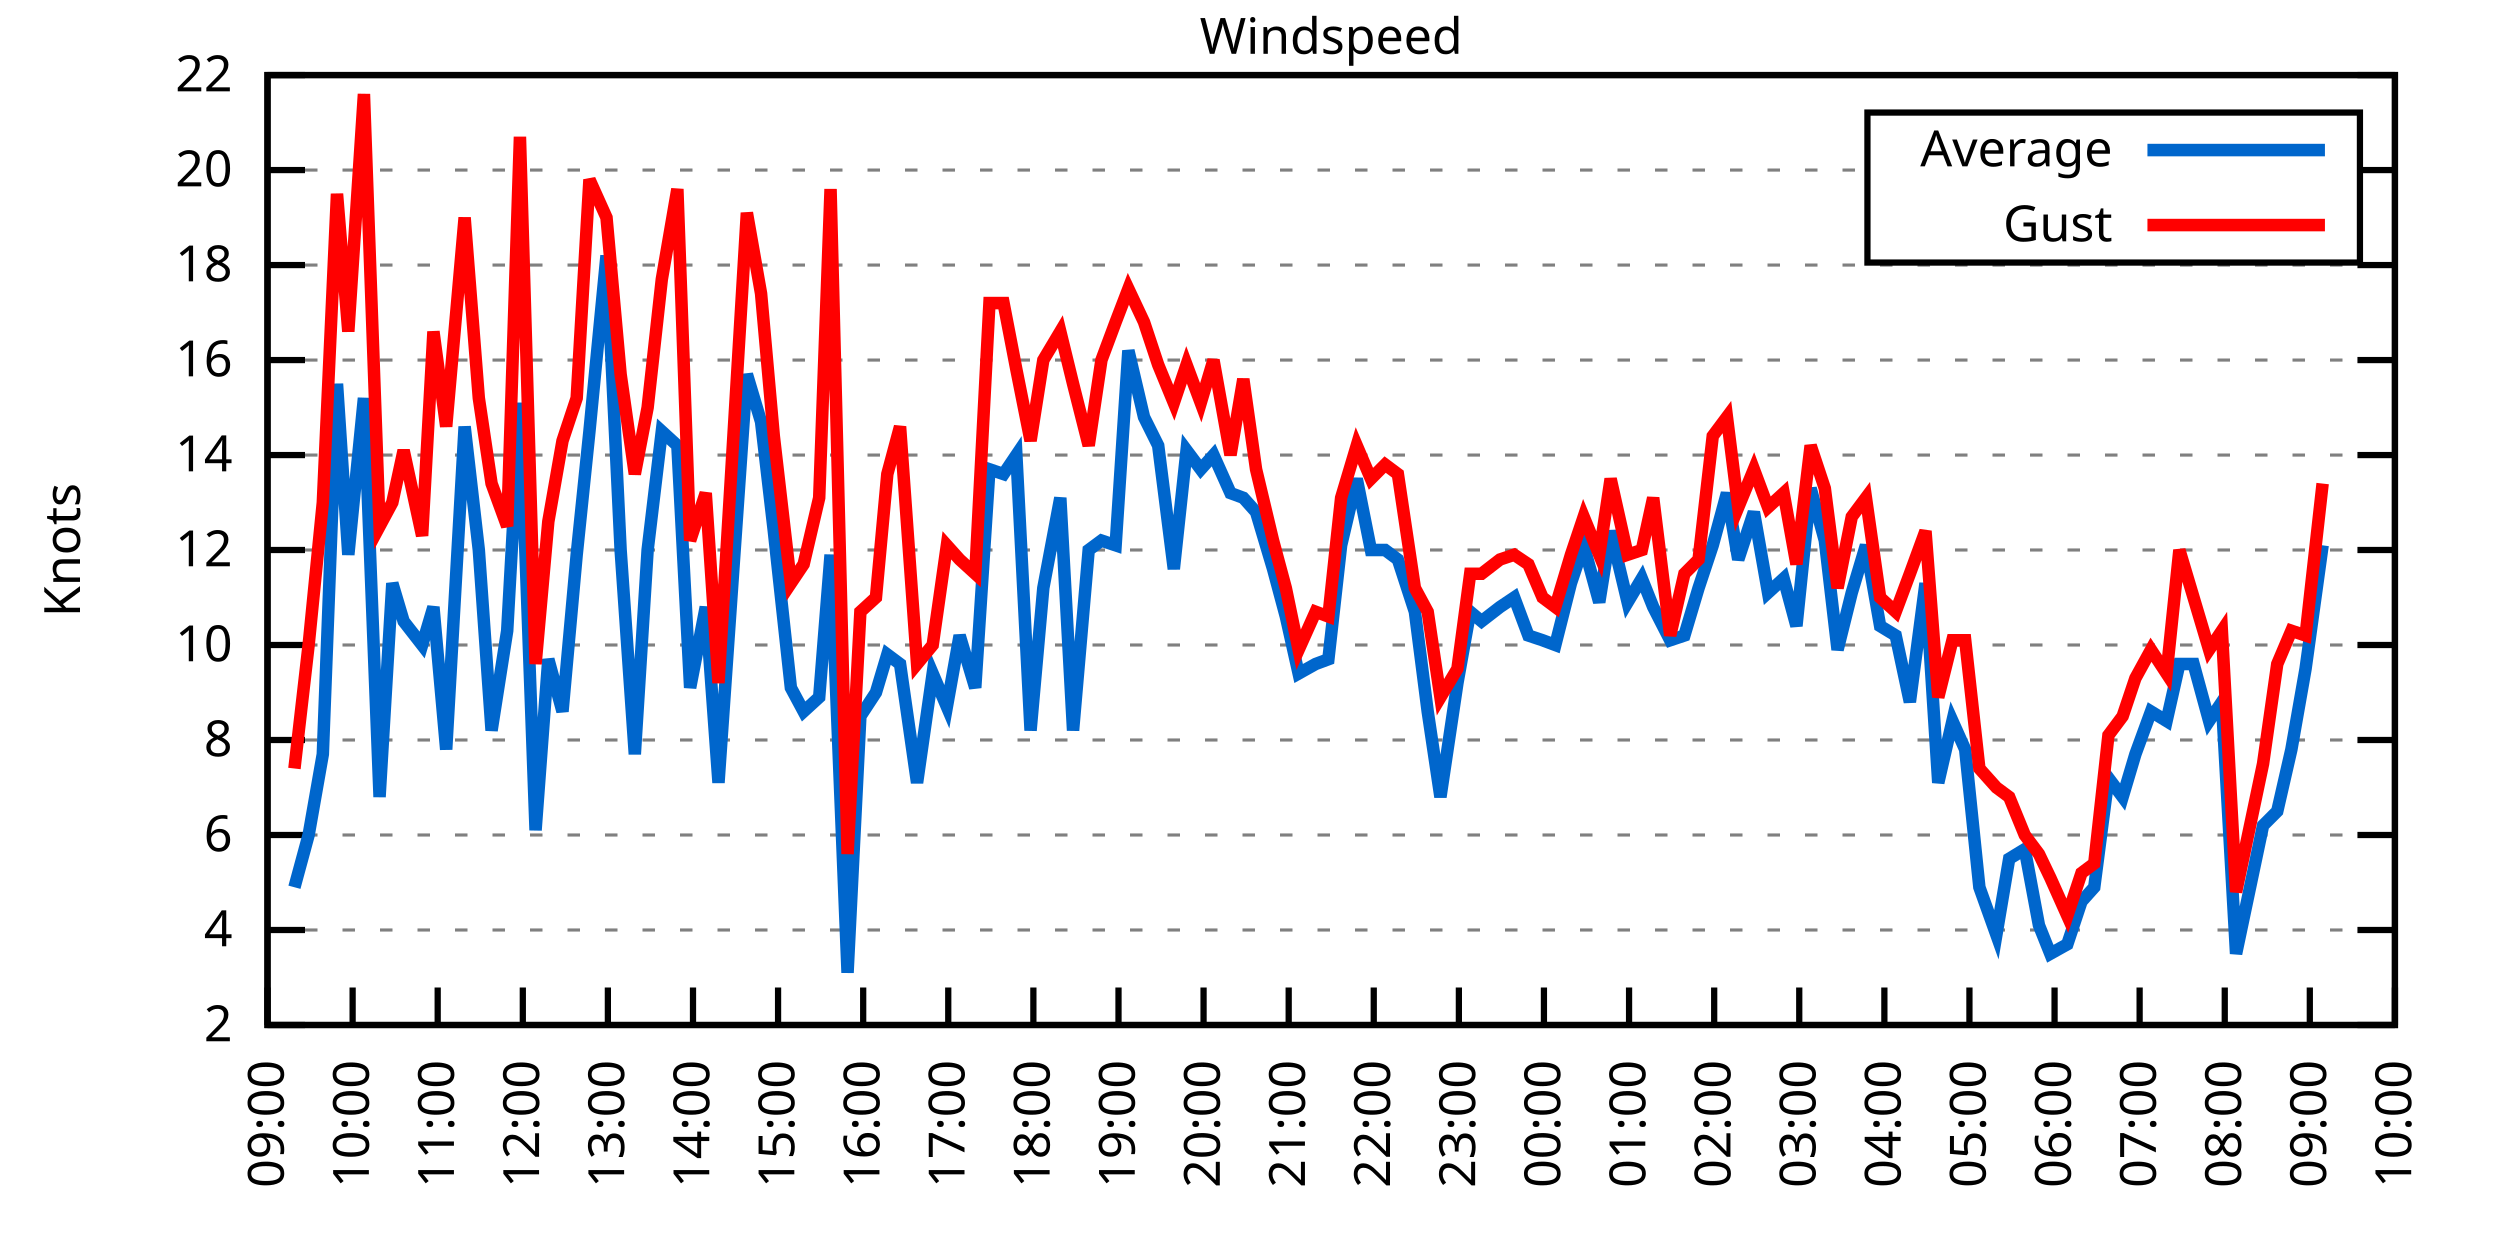
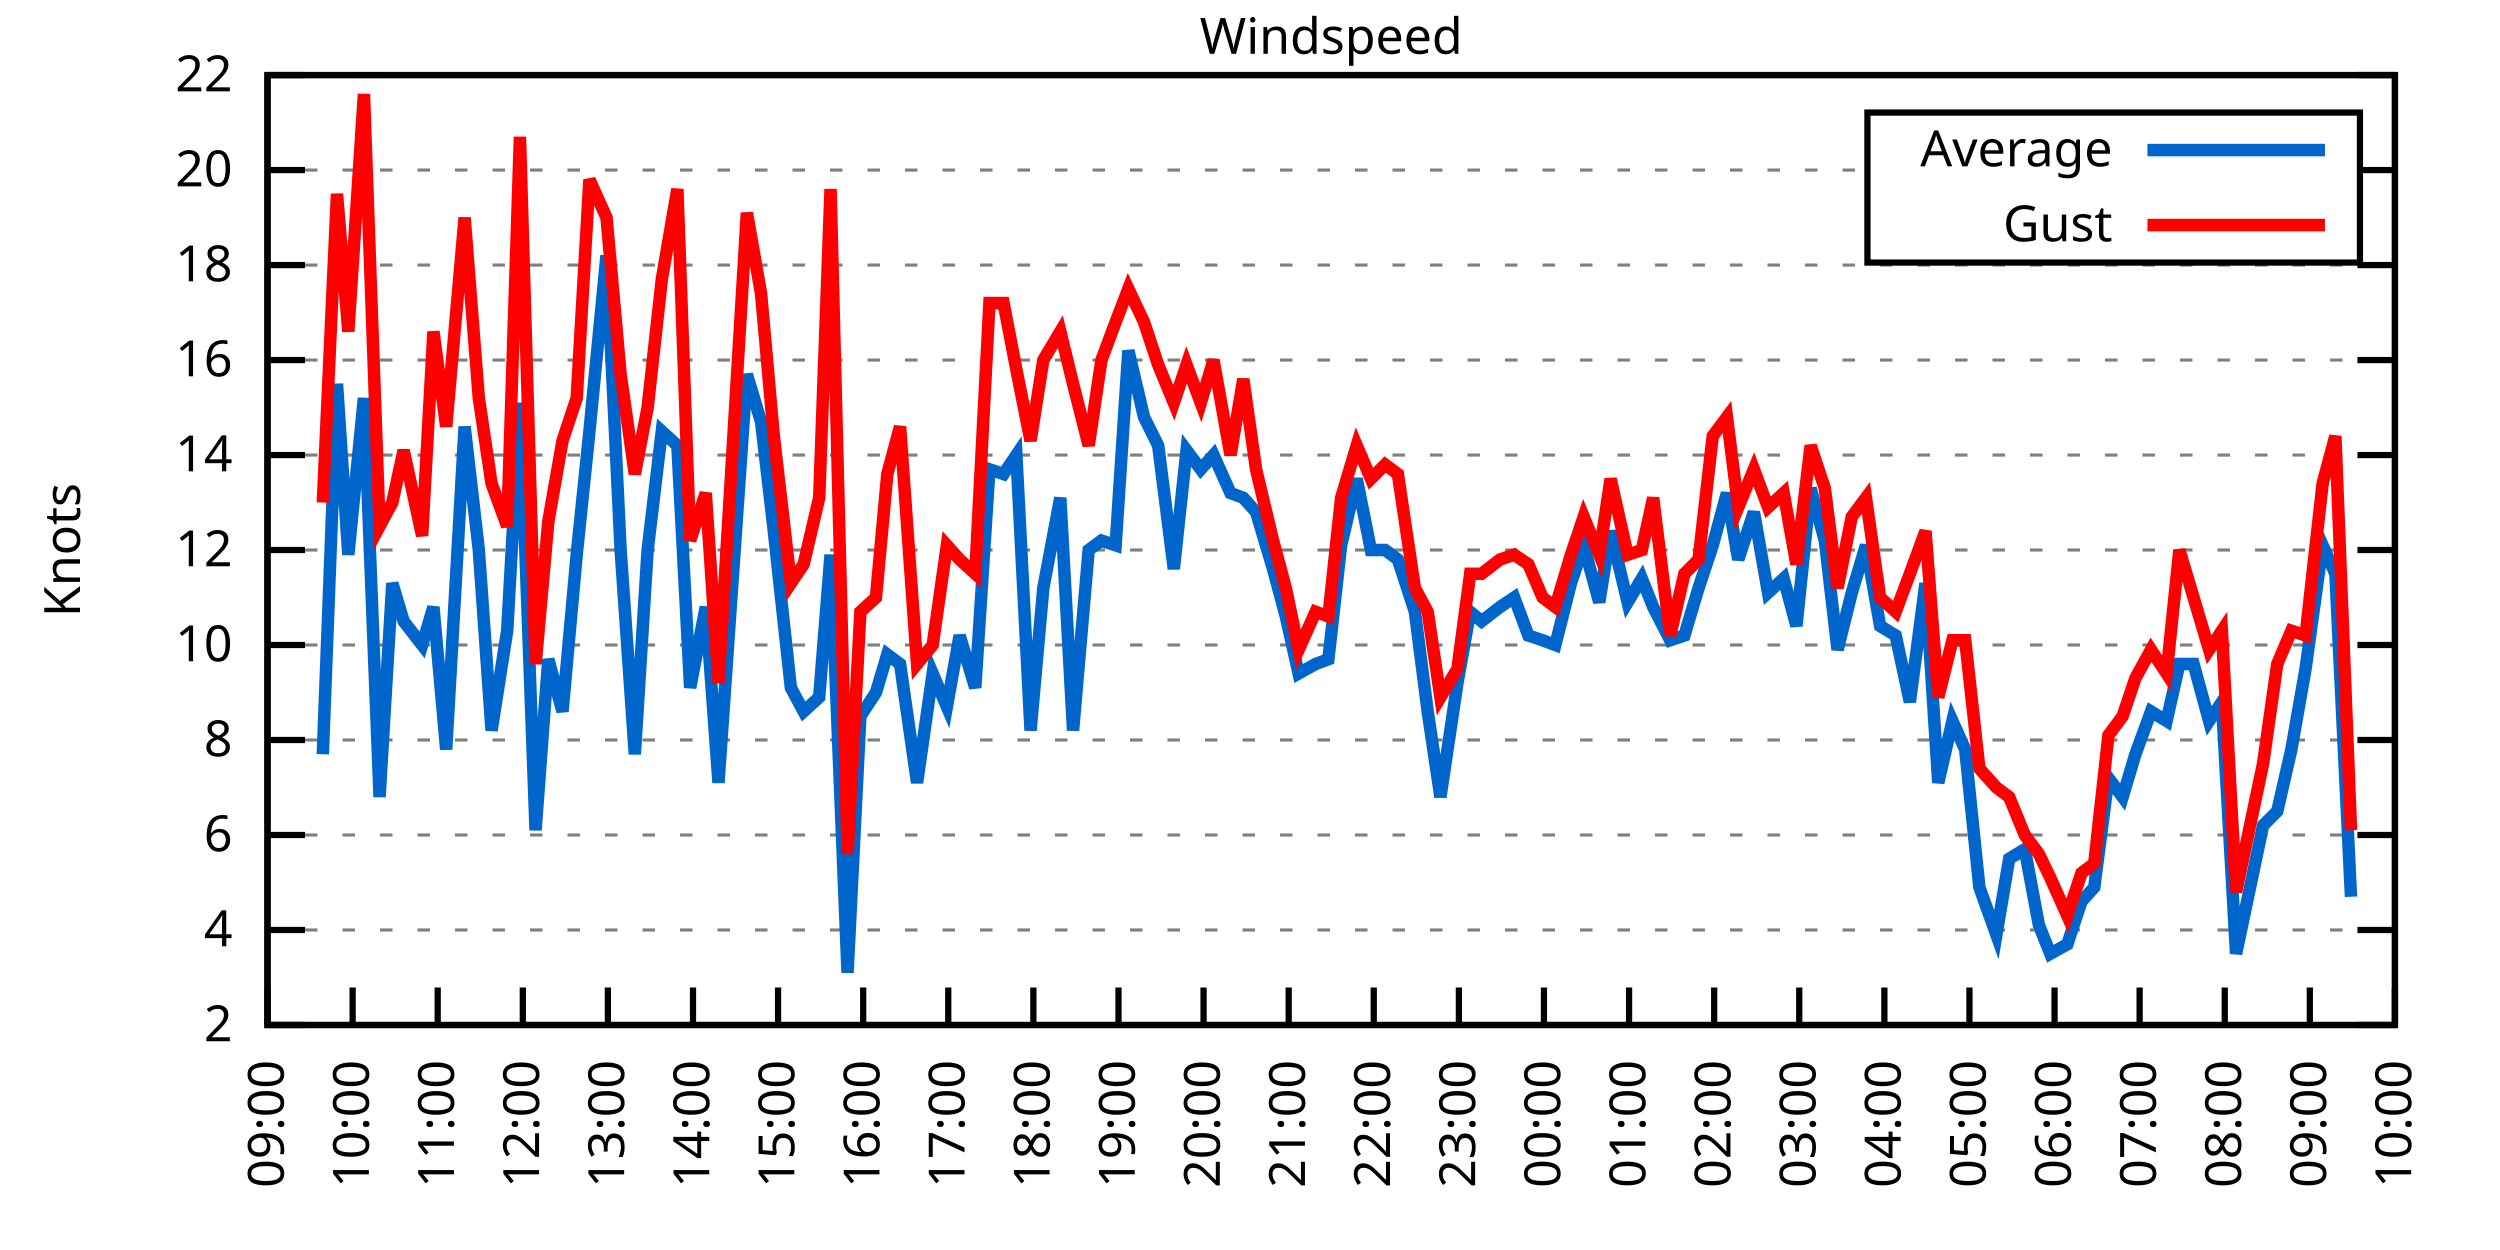
<svg xmlns="http://www.w3.org/2000/svg" xmlns:xlink="http://www.w3.org/1999/xlink" width="400" height="200" viewBox="0 0 400 200">
  <g id="gnuplot_canvas">
    <rect x="0" y="0" width="400" height="200" fill="none" />
    <defs>
      <circle id="gpDot" r="0.5" stroke-width="0.5" stroke="currentColor" />
      <path id="gpPt0" stroke-width="0.333" stroke="currentColor" d="M-1,0 h2 M0,-1 v2" />
      <path id="gpPt1" stroke-width="0.333" stroke="currentColor" d="M-1,-1 L1,1 M1,-1 L-1,1" />
      <path id="gpPt2" stroke-width="0.333" stroke="currentColor" d="M-1,0 L1,0 M0,-1 L0,1 M-1,-1 L1,1 M-1,1 L1,-1" />
      <rect id="gpPt3" stroke-width="0.333" stroke="currentColor" x="-1" y="-1" width="2" height="2" />
      <rect id="gpPt4" stroke-width="0.333" stroke="currentColor" fill="currentColor" x="-1" y="-1" width="2" height="2" />
      <circle id="gpPt5" stroke-width="0.333" stroke="currentColor" cx="0" cy="0" r="1" />
      <use xlink:href="#gpPt5" id="gpPt6" fill="currentColor" stroke="none" />
      <path id="gpPt7" stroke-width="0.333" stroke="currentColor" d="M0,-1.33 L-1.33,0.67 L1.33,0.67 z" />
      <use xlink:href="#gpPt7" id="gpPt8" fill="currentColor" stroke="none" />
      <use xlink:href="#gpPt7" id="gpPt9" stroke="currentColor" transform="rotate(180)" />
      <use xlink:href="#gpPt9" id="gpPt10" fill="currentColor" stroke="none" />
      <use xlink:href="#gpPt3" id="gpPt11" stroke="currentColor" transform="rotate(45)" />
      <use xlink:href="#gpPt11" id="gpPt12" fill="currentColor" stroke="none" />
      <path id="gpPt13" stroke-width="0.333" stroke="currentColor" d="M0,1.330 L1.265,0.411 L0.782,-1.067 L-0.782,-1.076 L-1.265,0.411 z" />
      <use xlink:href="#gpPt13" id="gpPt14" fill="currentColor" stroke="none" />
      <filter id="textbox" filterUnits="objectBoundingBox" x="0" y="0" height="1" width="1">
        <feFlood flood-color="white" flood-opacity="1" result="bgnd" />
        <feComposite in="SourceGraphic" in2="bgnd" operator="atop" />
      </filter>
      <filter id="greybox" filterUnits="objectBoundingBox" x="0" y="0" height="1" width="1">
        <feFlood flood-color="lightgrey" flood-opacity="1" result="grey" />
        <feComposite in="SourceGraphic" in2="grey" operator="atop" />
      </filter>
    </defs>
    <g fill="none" color="white" stroke="currentColor" stroke-width="1.00" stroke-linecap="butt" stroke-linejoin="miter">
</g>
    <g fill="none" color="black" stroke="currentColor" stroke-width="1.00" stroke-linecap="butt" stroke-linejoin="miter">
      <g stroke="none" shape-rendering="crispEdges">
        <polygon fill="rgb(255, 255, 255)" points="42.80,164.00 383.18,164.00 383.18,12.02 42.80,12.02 " />
      </g>
    </g>
    <g fill="none" color="black" stroke="currentColor" stroke-width="1.00" stroke-linecap="butt" stroke-linejoin="miter">
</g>
    <g fill="none" color="black" stroke="black" stroke-width="0.50" stroke-linecap="butt" stroke-linejoin="miter">
</g>
    <g fill="none" color="gray" stroke="currentColor" stroke-width="0.50" stroke-linecap="butt" stroke-linejoin="miter">
      <path stroke="gray" stroke-dasharray="2,4" class="gridline" d="M42.80,164.00 L383.19,164.00  " />
    </g>
    <g fill="none" color="gray" stroke="gray" stroke-width="1.00" stroke-linecap="butt" stroke-linejoin="miter">
</g>
    <g fill="none" color="black" stroke="currentColor" stroke-width="1.00" stroke-linecap="butt" stroke-linejoin="miter">
      <path stroke="black" d="M42.80,164.00 L48.80,164.00 M383.19,164.00 L377.19,164.00  " />
      <g transform="translate(37.20,166.60)" stroke="none" fill="black" font-family="Sans" font-size="8.00" text-anchor="end">
        <text>
          <tspan font-family="Sans"> 2</tspan>
        </text>
      </g>
    </g>
    <g fill="none" color="black" stroke="currentColor" stroke-width="1.00" stroke-linecap="butt" stroke-linejoin="miter">
</g>
    <g fill="none" color="black" stroke="black" stroke-width="0.50" stroke-linecap="butt" stroke-linejoin="miter">
</g>
    <g fill="none" color="gray" stroke="currentColor" stroke-width="0.50" stroke-linecap="butt" stroke-linejoin="miter">
      <path stroke="gray" stroke-dasharray="2,4" class="gridline" d="M42.80,148.80 L383.19,148.80  " />
    </g>
    <g fill="none" color="gray" stroke="gray" stroke-width="1.00" stroke-linecap="butt" stroke-linejoin="miter">
</g>
    <g fill="none" color="black" stroke="currentColor" stroke-width="1.00" stroke-linecap="butt" stroke-linejoin="miter">
      <path stroke="black" d="M42.80,148.80 L48.80,148.80 M383.19,148.80 L377.19,148.80  " />
      <g transform="translate(37.20,151.40)" stroke="none" fill="black" font-family="Sans" font-size="8.00" text-anchor="end">
        <text>
          <tspan font-family="Sans"> 4</tspan>
        </text>
      </g>
    </g>
    <g fill="none" color="black" stroke="currentColor" stroke-width="1.00" stroke-linecap="butt" stroke-linejoin="miter">
</g>
    <g fill="none" color="black" stroke="black" stroke-width="0.50" stroke-linecap="butt" stroke-linejoin="miter">
</g>
    <g fill="none" color="gray" stroke="currentColor" stroke-width="0.50" stroke-linecap="butt" stroke-linejoin="miter">
      <path stroke="gray" stroke-dasharray="2,4" class="gridline" d="M42.80,133.60 L383.19,133.60  " />
    </g>
    <g fill="none" color="gray" stroke="gray" stroke-width="1.00" stroke-linecap="butt" stroke-linejoin="miter">
</g>
    <g fill="none" color="black" stroke="currentColor" stroke-width="1.00" stroke-linecap="butt" stroke-linejoin="miter">
      <path stroke="black" d="M42.80,133.60 L48.80,133.60 M383.19,133.60 L377.19,133.60  " />
      <g transform="translate(37.20,136.20)" stroke="none" fill="black" font-family="Sans" font-size="8.00" text-anchor="end">
        <text>
          <tspan font-family="Sans"> 6</tspan>
        </text>
      </g>
    </g>
    <g fill="none" color="black" stroke="currentColor" stroke-width="1.00" stroke-linecap="butt" stroke-linejoin="miter">
</g>
    <g fill="none" color="black" stroke="black" stroke-width="0.50" stroke-linecap="butt" stroke-linejoin="miter">
</g>
    <g fill="none" color="gray" stroke="currentColor" stroke-width="0.50" stroke-linecap="butt" stroke-linejoin="miter">
      <path stroke="gray" stroke-dasharray="2,4" class="gridline" d="M42.80,118.40 L383.19,118.40  " />
    </g>
    <g fill="none" color="gray" stroke="gray" stroke-width="1.00" stroke-linecap="butt" stroke-linejoin="miter">
</g>
    <g fill="none" color="black" stroke="currentColor" stroke-width="1.00" stroke-linecap="butt" stroke-linejoin="miter">
      <path stroke="black" d="M42.80,118.40 L48.80,118.40 M383.19,118.40 L377.19,118.40  " />
      <g transform="translate(37.20,121.00)" stroke="none" fill="black" font-family="Sans" font-size="8.00" text-anchor="end">
        <text>
          <tspan font-family="Sans"> 8</tspan>
        </text>
      </g>
    </g>
    <g fill="none" color="black" stroke="currentColor" stroke-width="1.00" stroke-linecap="butt" stroke-linejoin="miter">
</g>
    <g fill="none" color="black" stroke="black" stroke-width="0.50" stroke-linecap="butt" stroke-linejoin="miter">
</g>
    <g fill="none" color="gray" stroke="currentColor" stroke-width="0.50" stroke-linecap="butt" stroke-linejoin="miter">
      <path stroke="gray" stroke-dasharray="2,4" class="gridline" d="M42.80,103.20 L383.19,103.20  " />
    </g>
    <g fill="none" color="gray" stroke="gray" stroke-width="1.00" stroke-linecap="butt" stroke-linejoin="miter">
</g>
    <g fill="none" color="black" stroke="currentColor" stroke-width="1.00" stroke-linecap="butt" stroke-linejoin="miter">
      <path stroke="black" d="M42.80,103.20 L48.80,103.20 M383.19,103.20 L377.19,103.20  " />
      <g transform="translate(37.20,105.80)" stroke="none" fill="black" font-family="Sans" font-size="8.00" text-anchor="end">
        <text>
          <tspan font-family="Sans"> 10</tspan>
        </text>
      </g>
    </g>
    <g fill="none" color="black" stroke="currentColor" stroke-width="1.00" stroke-linecap="butt" stroke-linejoin="miter">
</g>
    <g fill="none" color="black" stroke="black" stroke-width="0.50" stroke-linecap="butt" stroke-linejoin="miter">
</g>
    <g fill="none" color="gray" stroke="currentColor" stroke-width="0.50" stroke-linecap="butt" stroke-linejoin="miter">
      <path stroke="gray" stroke-dasharray="2,4" class="gridline" d="M42.80,88.00 L383.19,88.00  " />
    </g>
    <g fill="none" color="gray" stroke="gray" stroke-width="1.00" stroke-linecap="butt" stroke-linejoin="miter">
</g>
    <g fill="none" color="black" stroke="currentColor" stroke-width="1.00" stroke-linecap="butt" stroke-linejoin="miter">
      <path stroke="black" d="M42.80,88.00 L48.80,88.00 M383.19,88.00 L377.19,88.00  " />
      <g transform="translate(37.20,90.60)" stroke="none" fill="black" font-family="Sans" font-size="8.00" text-anchor="end">
        <text>
          <tspan font-family="Sans"> 12</tspan>
        </text>
      </g>
    </g>
    <g fill="none" color="black" stroke="currentColor" stroke-width="1.00" stroke-linecap="butt" stroke-linejoin="miter">
</g>
    <g fill="none" color="black" stroke="black" stroke-width="0.50" stroke-linecap="butt" stroke-linejoin="miter">
</g>
    <g fill="none" color="gray" stroke="currentColor" stroke-width="0.50" stroke-linecap="butt" stroke-linejoin="miter">
      <path stroke="gray" stroke-dasharray="2,4" class="gridline" d="M42.80,72.81 L383.19,72.81  " />
    </g>
    <g fill="none" color="gray" stroke="gray" stroke-width="1.00" stroke-linecap="butt" stroke-linejoin="miter">
</g>
    <g fill="none" color="black" stroke="currentColor" stroke-width="1.00" stroke-linecap="butt" stroke-linejoin="miter">
      <path stroke="black" d="M42.80,72.81 L48.80,72.81 M383.19,72.81 L377.19,72.81  " />
      <g transform="translate(37.20,75.41)" stroke="none" fill="black" font-family="Sans" font-size="8.00" text-anchor="end">
        <text>
          <tspan font-family="Sans"> 14</tspan>
        </text>
      </g>
    </g>
    <g fill="none" color="black" stroke="currentColor" stroke-width="1.00" stroke-linecap="butt" stroke-linejoin="miter">
</g>
    <g fill="none" color="black" stroke="black" stroke-width="0.50" stroke-linecap="butt" stroke-linejoin="miter">
</g>
    <g fill="none" color="gray" stroke="currentColor" stroke-width="0.50" stroke-linecap="butt" stroke-linejoin="miter">
      <path stroke="gray" stroke-dasharray="2,4" class="gridline" d="M42.80,57.61 L383.19,57.61  " />
    </g>
    <g fill="none" color="gray" stroke="gray" stroke-width="1.00" stroke-linecap="butt" stroke-linejoin="miter">
</g>
    <g fill="none" color="black" stroke="currentColor" stroke-width="1.00" stroke-linecap="butt" stroke-linejoin="miter">
      <path stroke="black" d="M42.80,57.61 L48.80,57.61 M383.19,57.61 L377.19,57.61  " />
      <g transform="translate(37.20,60.21)" stroke="none" fill="black" font-family="Sans" font-size="8.00" text-anchor="end">
        <text>
          <tspan font-family="Sans"> 16</tspan>
        </text>
      </g>
    </g>
    <g fill="none" color="black" stroke="currentColor" stroke-width="1.00" stroke-linecap="butt" stroke-linejoin="miter">
</g>
    <g fill="none" color="black" stroke="black" stroke-width="0.50" stroke-linecap="butt" stroke-linejoin="miter">
</g>
    <g fill="none" color="gray" stroke="currentColor" stroke-width="0.50" stroke-linecap="butt" stroke-linejoin="miter">
      <path stroke="gray" stroke-dasharray="2,4" class="gridline" d="M42.80,42.41 L383.19,42.41  " />
    </g>
    <g fill="none" color="gray" stroke="gray" stroke-width="1.00" stroke-linecap="butt" stroke-linejoin="miter">
</g>
    <g fill="none" color="black" stroke="currentColor" stroke-width="1.00" stroke-linecap="butt" stroke-linejoin="miter">
      <path stroke="black" d="M42.80,42.41 L48.80,42.41 M383.19,42.41 L377.19,42.41  " />
      <g transform="translate(37.20,45.01)" stroke="none" fill="black" font-family="Sans" font-size="8.00" text-anchor="end">
        <text>
          <tspan font-family="Sans"> 18</tspan>
        </text>
      </g>
    </g>
    <g fill="none" color="black" stroke="currentColor" stroke-width="1.00" stroke-linecap="butt" stroke-linejoin="miter">
</g>
    <g fill="none" color="black" stroke="black" stroke-width="0.50" stroke-linecap="butt" stroke-linejoin="miter">
</g>
    <g fill="none" color="gray" stroke="currentColor" stroke-width="0.50" stroke-linecap="butt" stroke-linejoin="miter">
      <path stroke="gray" stroke-dasharray="2,4" class="gridline" d="M42.80,27.21 L298.79,27.21 M377.59,27.21 L383.19,27.21  " />
    </g>
    <g fill="none" color="gray" stroke="gray" stroke-width="1.00" stroke-linecap="butt" stroke-linejoin="miter">
</g>
    <g fill="none" color="black" stroke="currentColor" stroke-width="1.00" stroke-linecap="butt" stroke-linejoin="miter">
      <path stroke="black" d="M42.80,27.21 L48.80,27.21 M383.19,27.21 L377.19,27.21  " />
      <g transform="translate(37.20,29.81)" stroke="none" fill="black" font-family="Sans" font-size="8.00" text-anchor="end">
        <text>
          <tspan font-family="Sans"> 20</tspan>
        </text>
      </g>
    </g>
    <g fill="none" color="black" stroke="currentColor" stroke-width="1.00" stroke-linecap="butt" stroke-linejoin="miter">
</g>
    <g fill="none" color="black" stroke="black" stroke-width="0.50" stroke-linecap="butt" stroke-linejoin="miter">
</g>
    <g fill="none" color="gray" stroke="currentColor" stroke-width="0.50" stroke-linecap="butt" stroke-linejoin="miter">
      <path stroke="gray" stroke-dasharray="2,4" class="gridline" d="M42.80,12.01 L383.19,12.01  " />
    </g>
    <g fill="none" color="gray" stroke="gray" stroke-width="1.00" stroke-linecap="butt" stroke-linejoin="miter">
</g>
    <g fill="none" color="black" stroke="currentColor" stroke-width="1.00" stroke-linecap="butt" stroke-linejoin="miter">
      <path stroke="black" d="M42.80,12.01 L48.80,12.01 M383.19,12.01 L377.19,12.01  " />
      <g transform="translate(37.20,14.61)" stroke="none" fill="black" font-family="Sans" font-size="8.00" text-anchor="end">
        <text>
          <tspan font-family="Sans"> 22</tspan>
        </text>
      </g>
    </g>
    <g fill="none" color="black" stroke="currentColor" stroke-width="1.00" stroke-linecap="butt" stroke-linejoin="miter">
      <path stroke="black" d="M42.80,164.00 L42.80,158.00  " />
      <g transform="translate(45.40,169.60) rotate(270.00)" stroke="none" fill="black" font-family="Sans" font-size="8.00" text-anchor="end">
        <text>
          <tspan font-family="Sans">09:00</tspan>
        </text>
      </g>
    </g>
    <g fill="none" color="black" stroke="currentColor" stroke-width="1.00" stroke-linecap="butt" stroke-linejoin="miter">
      <path stroke="black" d="M56.42,164.00 L56.42,158.00  " />
      <g transform="translate(59.02,169.60) rotate(270.00)" stroke="none" fill="black" font-family="Sans" font-size="8.00" text-anchor="end">
        <text>
          <tspan font-family="Sans">10:00</tspan>
        </text>
      </g>
    </g>
    <g fill="none" color="black" stroke="currentColor" stroke-width="1.00" stroke-linecap="butt" stroke-linejoin="miter">
      <path stroke="black" d="M70.03,164.00 L70.03,158.00  " />
      <g transform="translate(72.63,169.60) rotate(270.00)" stroke="none" fill="black" font-family="Sans" font-size="8.00" text-anchor="end">
        <text>
          <tspan font-family="Sans">11:00</tspan>
        </text>
      </g>
    </g>
    <g fill="none" color="black" stroke="currentColor" stroke-width="1.00" stroke-linecap="butt" stroke-linejoin="miter">
      <path stroke="black" d="M83.65,164.00 L83.65,158.00  " />
      <g transform="translate(86.25,169.60) rotate(270.00)" stroke="none" fill="black" font-family="Sans" font-size="8.00" text-anchor="end">
        <text>
          <tspan font-family="Sans">12:00</tspan>
        </text>
      </g>
    </g>
    <g fill="none" color="black" stroke="currentColor" stroke-width="1.00" stroke-linecap="butt" stroke-linejoin="miter">
      <path stroke="black" d="M97.26,164.00 L97.26,158.00  " />
      <g transform="translate(99.86,169.60) rotate(270.00)" stroke="none" fill="black" font-family="Sans" font-size="8.00" text-anchor="end">
        <text>
          <tspan font-family="Sans">13:00</tspan>
        </text>
      </g>
    </g>
    <g fill="none" color="black" stroke="currentColor" stroke-width="1.00" stroke-linecap="butt" stroke-linejoin="miter">
      <path stroke="black" d="M110.88,164.00 L110.88,158.00  " />
      <g transform="translate(113.48,169.60) rotate(270.00)" stroke="none" fill="black" font-family="Sans" font-size="8.00" text-anchor="end">
        <text>
          <tspan font-family="Sans">14:00</tspan>
        </text>
      </g>
    </g>
    <g fill="none" color="black" stroke="currentColor" stroke-width="1.00" stroke-linecap="butt" stroke-linejoin="miter">
      <path stroke="black" d="M124.49,164.00 L124.49,158.00  " />
      <g transform="translate(127.09,169.60) rotate(270.00)" stroke="none" fill="black" font-family="Sans" font-size="8.00" text-anchor="end">
        <text>
          <tspan font-family="Sans">15:00</tspan>
        </text>
      </g>
    </g>
    <g fill="none" color="black" stroke="currentColor" stroke-width="1.00" stroke-linecap="butt" stroke-linejoin="miter">
      <path stroke="black" d="M138.11,164.00 L138.11,158.00  " />
      <g transform="translate(140.71,169.60) rotate(270.00)" stroke="none" fill="black" font-family="Sans" font-size="8.00" text-anchor="end">
        <text>
          <tspan font-family="Sans">16:00</tspan>
        </text>
      </g>
    </g>
    <g fill="none" color="black" stroke="currentColor" stroke-width="1.00" stroke-linecap="butt" stroke-linejoin="miter">
      <path stroke="black" d="M151.72,164.00 L151.72,158.00  " />
      <g transform="translate(154.32,169.60) rotate(270.00)" stroke="none" fill="black" font-family="Sans" font-size="8.00" text-anchor="end">
        <text>
          <tspan font-family="Sans">17:00</tspan>
        </text>
      </g>
    </g>
    <g fill="none" color="black" stroke="currentColor" stroke-width="1.00" stroke-linecap="butt" stroke-linejoin="miter">
      <path stroke="black" d="M165.34,164.00 L165.34,158.00  " />
      <g transform="translate(167.94,169.60) rotate(270.00)" stroke="none" fill="black" font-family="Sans" font-size="8.00" text-anchor="end">
        <text>
          <tspan font-family="Sans">18:00</tspan>
        </text>
      </g>
    </g>
    <g fill="none" color="black" stroke="currentColor" stroke-width="1.00" stroke-linecap="butt" stroke-linejoin="miter">
      <path stroke="black" d="M178.96,164.00 L178.96,158.00  " />
      <g transform="translate(181.56,169.60) rotate(270.00)" stroke="none" fill="black" font-family="Sans" font-size="8.00" text-anchor="end">
        <text>
          <tspan font-family="Sans">19:00</tspan>
        </text>
      </g>
    </g>
    <g fill="none" color="black" stroke="currentColor" stroke-width="1.00" stroke-linecap="butt" stroke-linejoin="miter">
      <path stroke="black" d="M192.57,164.00 L192.57,158.00  " />
      <g transform="translate(195.17,169.60) rotate(270.00)" stroke="none" fill="black" font-family="Sans" font-size="8.00" text-anchor="end">
        <text>
          <tspan font-family="Sans">20:00</tspan>
        </text>
      </g>
    </g>
    <g fill="none" color="black" stroke="currentColor" stroke-width="1.00" stroke-linecap="butt" stroke-linejoin="miter">
      <path stroke="black" d="M206.19,164.00 L206.19,158.00  " />
      <g transform="translate(208.79,169.60) rotate(270.00)" stroke="none" fill="black" font-family="Sans" font-size="8.00" text-anchor="end">
        <text>
          <tspan font-family="Sans">21:00</tspan>
        </text>
      </g>
    </g>
    <g fill="none" color="black" stroke="currentColor" stroke-width="1.00" stroke-linecap="butt" stroke-linejoin="miter">
      <path stroke="black" d="M219.80,164.00 L219.80,158.00  " />
      <g transform="translate(222.40,169.60) rotate(270.00)" stroke="none" fill="black" font-family="Sans" font-size="8.00" text-anchor="end">
        <text>
          <tspan font-family="Sans">22:00</tspan>
        </text>
      </g>
    </g>
    <g fill="none" color="black" stroke="currentColor" stroke-width="1.00" stroke-linecap="butt" stroke-linejoin="miter">
      <path stroke="black" d="M233.42,164.00 L233.42,158.00  " />
      <g transform="translate(236.02,169.60) rotate(270.00)" stroke="none" fill="black" font-family="Sans" font-size="8.00" text-anchor="end">
        <text>
          <tspan font-family="Sans">23:00</tspan>
        </text>
      </g>
    </g>
    <g fill="none" color="black" stroke="currentColor" stroke-width="1.00" stroke-linecap="butt" stroke-linejoin="miter">
      <path stroke="black" d="M247.03,164.00 L247.03,158.00  " />
      <g transform="translate(249.63,169.60) rotate(270.00)" stroke="none" fill="black" font-family="Sans" font-size="8.00" text-anchor="end">
        <text>
          <tspan font-family="Sans">00:00</tspan>
        </text>
      </g>
    </g>
    <g fill="none" color="black" stroke="currentColor" stroke-width="1.00" stroke-linecap="butt" stroke-linejoin="miter">
      <path stroke="black" d="M260.65,164.00 L260.65,158.00  " />
      <g transform="translate(263.25,169.60) rotate(270.00)" stroke="none" fill="black" font-family="Sans" font-size="8.00" text-anchor="end">
        <text>
          <tspan font-family="Sans">01:00</tspan>
        </text>
      </g>
    </g>
    <g fill="none" color="black" stroke="currentColor" stroke-width="1.00" stroke-linecap="butt" stroke-linejoin="miter">
      <path stroke="black" d="M274.27,164.00 L274.27,158.00  " />
      <g transform="translate(276.87,169.60) rotate(270.00)" stroke="none" fill="black" font-family="Sans" font-size="8.00" text-anchor="end">
        <text>
          <tspan font-family="Sans">02:00</tspan>
        </text>
      </g>
    </g>
    <g fill="none" color="black" stroke="currentColor" stroke-width="1.00" stroke-linecap="butt" stroke-linejoin="miter">
      <path stroke="black" d="M287.88,164.00 L287.88,158.00  " />
      <g transform="translate(290.48,169.60) rotate(270.00)" stroke="none" fill="black" font-family="Sans" font-size="8.00" text-anchor="end">
        <text>
          <tspan font-family="Sans">03:00</tspan>
        </text>
      </g>
    </g>
    <g fill="none" color="black" stroke="currentColor" stroke-width="1.00" stroke-linecap="butt" stroke-linejoin="miter">
      <path stroke="black" d="M301.50,164.00 L301.50,158.00  " />
      <g transform="translate(304.10,169.60) rotate(270.00)" stroke="none" fill="black" font-family="Sans" font-size="8.00" text-anchor="end">
        <text>
          <tspan font-family="Sans">04:00</tspan>
        </text>
      </g>
    </g>
    <g fill="none" color="black" stroke="currentColor" stroke-width="1.00" stroke-linecap="butt" stroke-linejoin="miter">
      <path stroke="black" d="M315.11,164.00 L315.11,158.00  " />
      <g transform="translate(317.71,169.60) rotate(270.00)" stroke="none" fill="black" font-family="Sans" font-size="8.00" text-anchor="end">
        <text>
          <tspan font-family="Sans">05:00</tspan>
        </text>
      </g>
    </g>
    <g fill="none" color="black" stroke="currentColor" stroke-width="1.00" stroke-linecap="butt" stroke-linejoin="miter">
      <path stroke="black" d="M328.73,164.00 L328.73,158.00  " />
      <g transform="translate(331.33,169.60) rotate(270.00)" stroke="none" fill="black" font-family="Sans" font-size="8.00" text-anchor="end">
        <text>
          <tspan font-family="Sans">06:00</tspan>
        </text>
      </g>
    </g>
    <g fill="none" color="black" stroke="currentColor" stroke-width="1.00" stroke-linecap="butt" stroke-linejoin="miter">
      <path stroke="black" d="M342.34,164.00 L342.34,158.00  " />
      <g transform="translate(344.94,169.60) rotate(270.00)" stroke="none" fill="black" font-family="Sans" font-size="8.00" text-anchor="end">
        <text>
          <tspan font-family="Sans">07:00</tspan>
        </text>
      </g>
    </g>
    <g fill="none" color="black" stroke="currentColor" stroke-width="1.00" stroke-linecap="butt" stroke-linejoin="miter">
      <path stroke="black" d="M355.96,164.00 L355.96,158.00  " />
      <g transform="translate(358.56,169.60) rotate(270.00)" stroke="none" fill="black" font-family="Sans" font-size="8.00" text-anchor="end">
        <text>
          <tspan font-family="Sans">08:00</tspan>
        </text>
      </g>
    </g>
    <g fill="none" color="black" stroke="currentColor" stroke-width="1.00" stroke-linecap="butt" stroke-linejoin="miter">
      <path stroke="black" d="M369.57,164.00 L369.57,158.00  " />
      <g transform="translate(372.17,169.60) rotate(270.00)" stroke="none" fill="black" font-family="Sans" font-size="8.00" text-anchor="end">
        <text>
          <tspan font-family="Sans">09:00</tspan>
        </text>
      </g>
    </g>
    <g fill="none" color="black" stroke="currentColor" stroke-width="1.00" stroke-linecap="butt" stroke-linejoin="miter">
      <path stroke="black" d="M383.19,164.00 L383.19,158.00  " />
      <g transform="translate(385.79,169.60) rotate(270.00)" stroke="none" fill="black" font-family="Sans" font-size="8.00" text-anchor="end">
        <text>
          <tspan font-family="Sans">10:00</tspan>
        </text>
      </g>
    </g>
    <g fill="none" color="black" stroke="currentColor" stroke-width="1.00" stroke-linecap="butt" stroke-linejoin="miter">
</g>
    <g fill="none" color="black" stroke="currentColor" stroke-width="1.00" stroke-linecap="butt" stroke-linejoin="miter">
      <path stroke="black" d="M42.80,12.01 L42.80,164.00 L383.19,164.00 L383.19,12.01 L42.80,12.01 Z  " />
    </g>
    <g fill="none" color="black" stroke="currentColor" stroke-width="1.00" stroke-linecap="butt" stroke-linejoin="miter">
</g>
    <g fill="none" color="black" stroke="currentColor" stroke-width="1.00" stroke-linecap="butt" stroke-linejoin="miter">
      <path stroke="black" d="M298.79,42.01 L298.79,18.01 L377.59,18.01 L377.59,42.01 L298.79,42.01 Z  " />
    </g>
    <g id="Windspeed_plot_1">
      <g fill="none" color="white" stroke="black" stroke-width="2.00" stroke-linecap="butt" stroke-linejoin="miter">
</g>
      <g fill="none" color="black" stroke="currentColor" stroke-width="2.00" stroke-linecap="butt" stroke-linejoin="miter">
        <g transform="translate(337.99,26.61)" stroke="none" fill="black" font-family="Sans" font-size="8.00" text-anchor="end">
          <text>
            <tspan font-family="Sans">Average</tspan>
          </text>
        </g>
      </g>
      <g fill="none" color="black" stroke="currentColor" stroke-width="2.00" stroke-linecap="butt" stroke-linejoin="miter">
-         <path stroke="rgb(  0, 102, 204)" d="M343.59,24.01 L371.99,24.01 M47.11,141.96 L49.38,133.60 L51.65,120.68 L53.92,61.41 L55.73,88.76 L58.23,63.69   L60.73,127.52 L62.77,93.32 L64.58,99.40 L67.54,103.20 L69.35,97.12 L71.39,119.92 L74.34,68.25 L76.61,88.00   L78.65,116.88 L81.15,100.92 L83.19,64.45 L85.69,132.84 L87.73,105.48 L90.00,113.84 L92.27,88.76 L94.31,69.01   L97.04,40.89 L99.30,88.00 L101.57,120.68 L103.62,88.00 L105.89,69.01 L108.38,71.29 L110.42,110.04 L112.92,97.12   L114.96,125.24 L119.50,59.89 L121.77,67.49 L123.81,84.97 L126.54,110.04 L128.58,113.84 L131.07,111.56 L132.89,88.76   L135.61,155.64 L137.66,114.60 L140.15,110.80 L141.97,104.72 L144.01,106.24 L146.73,125.24 L149.23,107.76 L151.50,113.08   L153.54,101.68 L156.04,110.04 L158.31,75.09 L160.57,75.85 L162.62,72.81 L164.89,116.88 L166.93,94.08 L169.65,79.65   L171.69,116.88 L174.19,88.00 L176.23,86.49 L178.50,87.25 L180.54,56.09 L183.04,66.73 L185.31,71.29 L187.81,91.04   L189.85,72.05 L192.12,75.09 L194.16,72.81 L196.88,78.89 L198.93,79.65 L200.97,81.93 L203.69,91.04 L205.73,98.64   L207.78,107.76 L210.50,106.24 L212.54,105.48 L214.58,87.25 L217.08,76.61 L219.35,88.00 L221.62,88.00 L223.66,89.52   L226.38,97.88 L228.43,113.84 L230.47,127.52 L233.19,109.28 L235.23,97.88 L237.05,99.40 L240.00,97.12 L242.27,95.60   L244.54,101.68 L246.81,102.44 L248.85,103.20 L251.35,93.32 L253.39,87.25 L255.88,96.36 L257.70,84.97 L260.42,96.36   L262.69,92.56 L264.51,97.12 L267.23,102.44 L269.50,101.68 L271.77,94.08 L274.04,87.25 L276.31,78.89 L278.12,89.52   L280.62,81.93 L282.89,94.84 L285.38,92.56 L287.43,100.16 L289.70,78.13 L291.97,86.49 L294.01,103.96 L296.28,94.84   L298.55,87.25 L300.82,100.16 L303.31,101.68 L305.58,112.32 L308.08,93.32 L310.12,125.24 L312.39,115.36 L314.43,119.92   L316.70,141.96 L319.42,149.56 L321.47,137.40 L323.96,135.88 L326.23,148.04 L328.05,152.60 L330.77,151.08 L333.04,144.24   L335.08,141.96 L337.35,124.48 L339.62,127.52 L341.66,120.68 L344.16,113.84 L346.65,115.36 L348.70,106.24 L350.97,106.24   L353.46,115.36 L355.50,112.32 L357.77,152.60 L362.09,132.08 L364.36,129.80 L366.62,119.92 L368.89,107.00 L371.62,87.25    " />
+         <path stroke="rgb(  0, 102, 204)" d="M343.59,24.01 L371.99,24.01 M51.65,120.68 L53.92,61.41 L55.73,88.76 L58.23,63.69 L60.73,127.52 L62.77,93.32   L64.58,99.40 L67.54,103.20 L69.35,97.12 L71.39,119.92 L74.34,68.25 L76.61,88.00 L78.65,116.88 L81.15,100.92   L83.19,64.45 L85.69,132.84 L87.73,105.48 L90.00,113.84 L92.27,88.76 L94.31,69.01 L97.04,40.89 L99.30,88.00   L101.57,120.68 L103.62,88.00 L105.89,69.01 L108.38,71.29 L110.42,110.04 L112.92,97.12 L114.96,125.24 L119.50,59.89   L121.77,67.49 L123.81,84.97 L126.54,110.04 L128.58,113.84 L131.07,111.56 L132.89,88.76 L135.61,155.64 L137.66,114.60   L140.15,110.80 L141.97,104.72 L144.01,106.24 L146.73,125.24 L149.23,107.76 L151.50,113.08 L153.54,101.68 L156.04,110.04   L158.31,75.09 L160.57,75.85 L162.62,72.81 L164.89,116.88 L166.93,94.08 L169.65,79.65 L171.69,116.88 L174.19,88.00   L176.23,86.49 L178.50,87.25 L180.54,56.09 L183.04,66.73 L185.31,71.29 L187.81,91.04 L189.85,72.05 L192.12,75.09   L194.16,72.81 L196.88,78.89 L198.93,79.65 L200.97,81.93 L203.69,91.04 L205.73,98.64 L207.78,107.76 L210.50,106.24   L212.54,105.48 L214.58,87.25 L217.08,76.61 L219.35,88.00 L221.62,88.00 L223.66,89.52 L226.38,97.88 L228.43,113.84   L230.47,127.52 L233.19,109.28 L235.23,97.88 L237.05,99.40 L240.00,97.12 L242.27,95.60 L244.54,101.68 L246.81,102.44   L248.85,103.20 L251.35,93.32 L253.39,87.25 L255.88,96.36 L257.70,84.97 L260.42,96.36 L262.69,92.56 L264.51,97.12   L267.23,102.44 L269.50,101.68 L271.77,94.08 L274.04,87.25 L276.31,78.89 L278.12,89.52 L280.62,81.93 L282.89,94.84   L285.38,92.56 L287.43,100.16 L289.70,78.13 L291.97,86.49 L294.01,103.96 L296.28,94.84 L298.55,87.25 L300.82,100.16   L303.31,101.68 L305.58,112.32 L308.08,93.32 L310.12,125.24 L312.39,115.36 L314.43,119.92 L316.70,141.96 L319.42,149.56   L321.47,137.40 L323.96,135.88 L326.23,148.04 L328.05,152.60 L330.77,151.08 L333.04,144.24 L335.08,141.96 L337.35,124.48   L339.62,127.52 L341.66,120.68 L344.16,113.84 L346.65,115.36 L348.70,106.24 L350.97,106.24 L353.46,115.36 L355.50,112.32   L357.77,152.60 L362.09,132.08 L364.36,129.80 L366.62,119.92 L368.89,107.00 L371.62,87.25 L373.66,91.80 L376.16,143.48    " />
      </g>
    </g>
    <g id="Windspeed_plot_2">
      <g fill="none" color="black" stroke="currentColor" stroke-width="2.00" stroke-linecap="butt" stroke-linejoin="miter">
        <g transform="translate(337.99,38.61)" stroke="none" fill="black" font-family="Sans" font-size="8.00" text-anchor="end">
          <text>
            <tspan font-family="Sans">Gust</tspan>
          </text>
        </g>
      </g>
      <g fill="none" color="black" stroke="currentColor" stroke-width="2.00" stroke-linecap="butt" stroke-linejoin="miter">
-         <path stroke="rgb(255,   0,   0)" d="M343.59,36.01 L371.99,36.01 M47.11,122.96 L49.38,103.20 L51.65,80.41 L53.92,31.01 L55.73,53.05 L58.23,15.05   L60.73,84.21 L62.77,80.41 L64.58,72.05 L67.54,85.73 L69.35,53.05 L71.39,68.25 L74.34,34.81 L76.61,63.69   L78.65,77.37 L81.15,84.21 L83.19,21.89 L85.69,106.24 L87.73,83.45 L90.00,70.53 L92.27,63.69 L94.31,28.73   L97.04,34.81 L99.30,59.89 L101.57,75.85 L103.62,65.21 L105.89,44.69 L108.38,30.25 L110.42,86.49 L112.92,78.89   L114.96,109.28 L119.50,34.05 L121.77,46.97 L123.81,69.77 L126.54,93.32 L128.58,90.28 L131.07,79.65 L132.89,30.25   L135.61,136.64 L137.66,97.88 L140.15,95.60 L141.97,75.85 L144.01,68.25 L146.73,106.24 L149.23,103.20 L151.50,87.25   L153.54,89.52 L156.04,91.80 L158.31,48.49 L160.57,48.49 L162.62,59.13 L164.89,70.53 L166.93,57.61 L169.65,53.05   L171.69,61.41 L174.19,71.29 L176.23,57.61 L178.50,51.53 L180.54,46.21 L183.04,51.53 L185.31,58.37 L187.81,64.45   L189.85,58.37 L192.12,64.45 L194.16,57.61 L196.88,72.81 L198.93,60.65 L200.97,75.09 L203.69,86.49 L205.73,94.08   L207.78,103.96 L210.50,97.88 L212.54,98.64 L214.58,79.65 L217.08,71.29 L219.35,76.61 L221.62,74.33 L223.66,75.85   L226.38,94.08 L228.43,97.88 L230.47,111.56 L233.19,107.00 L235.23,91.80 L237.05,91.80 L240.00,89.52 L242.27,88.76   L244.54,90.28 L246.81,95.60 L248.85,97.12 L251.35,88.76 L253.39,82.69 L255.88,88.76 L257.70,76.61 L260.42,88.76   L262.69,88.00 L264.51,79.65 L267.23,101.68 L269.50,91.80 L271.77,89.52 L274.04,69.77 L276.31,66.73 L278.12,81.17   L280.62,75.09 L282.89,81.17 L285.38,78.89 L287.43,90.28 L289.70,71.29 L291.97,78.13 L294.01,94.08 L296.28,82.69   L298.55,79.65 L300.82,95.60 L303.31,97.88 L305.58,91.80 L308.08,84.97 L310.12,111.56 L312.39,102.44 L314.43,102.44   L316.70,122.96 L319.42,126.00 L321.47,127.52 L323.96,133.60 L326.23,136.64 L328.05,140.44 L330.77,146.52 L333.04,139.68   L335.08,138.16 L337.35,117.64 L339.62,114.60 L341.66,108.52 L344.16,103.96 L346.65,107.76 L348.70,88.00 L350.97,95.60   L353.46,103.96 L355.50,100.92 L357.77,142.72 L362.09,122.20 L364.36,106.24 L366.62,100.92 L368.89,101.68 L371.62,77.37    " />
+         <path stroke="rgb(255,   0,   0)" d="M343.59,36.01 L371.99,36.01 M51.65,80.41 L53.92,31.01 L55.73,53.05 L58.23,15.05 L60.73,84.21 L62.77,80.41   L64.58,72.05 L67.54,85.73 L69.35,53.05 L71.39,68.25 L74.34,34.81 L76.61,63.69 L78.65,77.37 L81.15,84.21   L83.19,21.89 L85.69,106.24 L87.73,83.45 L90.00,70.53 L92.27,63.69 L94.31,28.73 L97.04,34.81 L99.30,59.89   L101.57,75.85 L103.62,65.21 L105.89,44.69 L108.38,30.25 L110.42,86.49 L112.92,78.89 L114.96,109.28 L119.50,34.05   L121.77,46.97 L123.81,69.77 L126.54,93.32 L128.58,90.28 L131.07,79.65 L132.89,30.25 L135.61,136.64 L137.66,97.88   L140.15,95.60 L141.97,75.85 L144.01,68.25 L146.73,106.24 L149.23,103.20 L151.50,87.25 L153.54,89.52 L156.04,91.80   L158.31,48.49 L160.57,48.49 L162.62,59.13 L164.89,70.53 L166.93,57.61 L169.65,53.05 L171.69,61.41 L174.19,71.29   L176.23,57.61 L178.50,51.53 L180.54,46.21 L183.04,51.53 L185.31,58.37 L187.81,64.45 L189.85,58.37 L192.12,64.45   L194.16,57.61 L196.88,72.81 L198.93,60.65 L200.97,75.09 L203.69,86.49 L205.73,94.08 L207.78,103.96 L210.50,97.88   L212.54,98.64 L214.58,79.65 L217.08,71.29 L219.35,76.61 L221.62,74.33 L223.66,75.85 L226.38,94.08 L228.43,97.88   L230.47,111.56 L233.19,107.00 L235.23,91.80 L237.05,91.80 L240.00,89.52 L242.27,88.76 L244.54,90.28 L246.81,95.60   L248.85,97.12 L251.35,88.76 L253.39,82.69 L255.88,88.76 L257.70,76.61 L260.42,88.76 L262.69,88.00 L264.51,79.65   L267.23,101.68 L269.50,91.80 L271.77,89.52 L274.04,69.77 L276.31,66.73 L278.12,81.17 L280.62,75.09 L282.89,81.17   L285.38,78.89 L287.43,90.28 L289.70,71.29 L291.97,78.13 L294.01,94.08 L296.28,82.69 L298.55,79.65 L300.82,95.60   L303.31,97.88 L305.58,91.80 L308.08,84.97 L310.12,111.56 L312.39,102.44 L314.43,102.44 L316.70,122.96 L319.42,126.00   L321.47,127.52 L323.96,133.60 L326.23,136.64 L328.05,140.44 L330.77,146.52 L333.04,139.68 L335.08,138.16 L337.35,117.64   L339.62,114.60 L341.66,108.52 L344.16,103.96 L346.65,107.76 L348.70,88.00 L350.97,95.60 L353.46,103.96 L355.50,100.92   L357.77,142.72 L362.09,122.20 L364.36,106.24 L366.62,100.92 L368.89,101.68 L371.62,77.37 L373.66,69.77 L376.16,132.84    " />
      </g>
    </g>
    <g fill="none" color="black" stroke="currentColor" stroke-width="2.00" stroke-linecap="butt" stroke-linejoin="miter">
</g>
    <g fill="none" color="black" stroke="black" stroke-width="1.00" stroke-linecap="butt" stroke-linejoin="miter">
</g>
    <g fill="none" color="black" stroke="currentColor" stroke-width="1.00" stroke-linecap="butt" stroke-linejoin="miter">
      <path stroke="black" d="M42.80,12.01 L42.80,164.00 L383.19,164.00 L383.19,12.01 L42.80,12.01 Z  " />
      <g transform="translate(12.80,88.01) rotate(270.00)" stroke="none" fill="black" font-family="Sans" font-size="8.00" text-anchor="middle">
        <text>
          <tspan font-family="Sans">Knots</tspan>
        </text>
      </g>
    </g>
    <g fill="none" color="black" stroke="currentColor" stroke-width="1.00" stroke-linecap="butt" stroke-linejoin="miter">
</g>
    <g fill="none" color="black" stroke="currentColor" stroke-width="1.00" stroke-linecap="butt" stroke-linejoin="miter">
      <g transform="translate(212.99,8.61)" stroke="none" fill="black" font-family="Sans" font-size="8.00" text-anchor="middle">
        <text>
          <tspan font-family="Sans">Windspeed</tspan>
        </text>
      </g>
    </g>
    <g fill="none" color="black" stroke="currentColor" stroke-width="1.00" stroke-linecap="butt" stroke-linejoin="miter">
</g>
  </g>
</svg>
